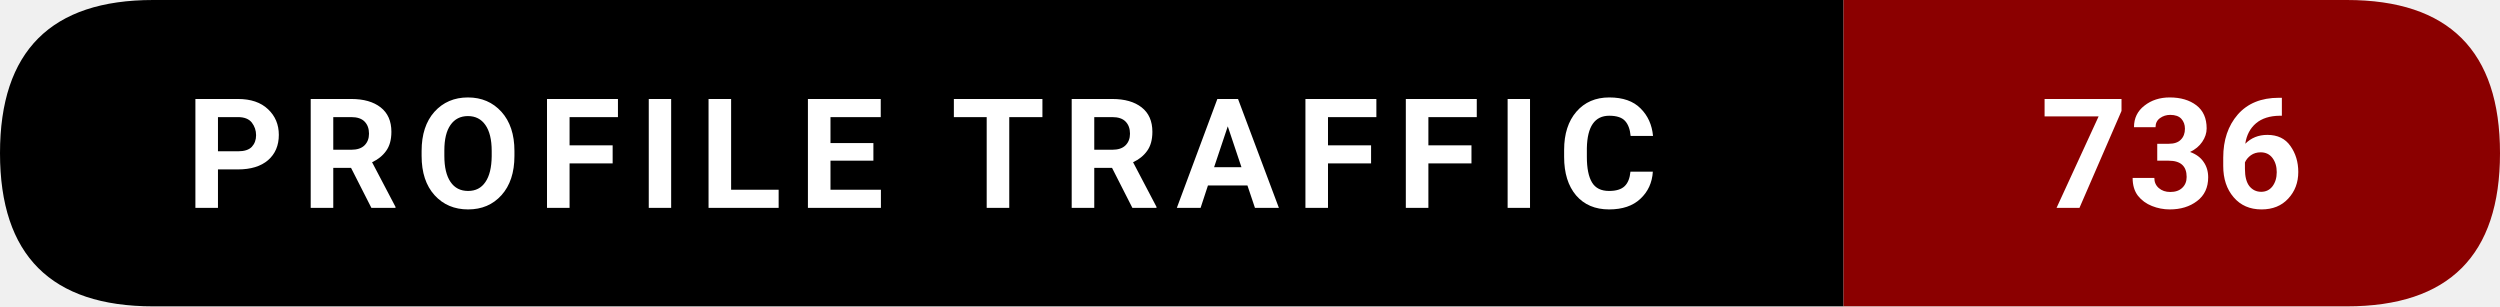
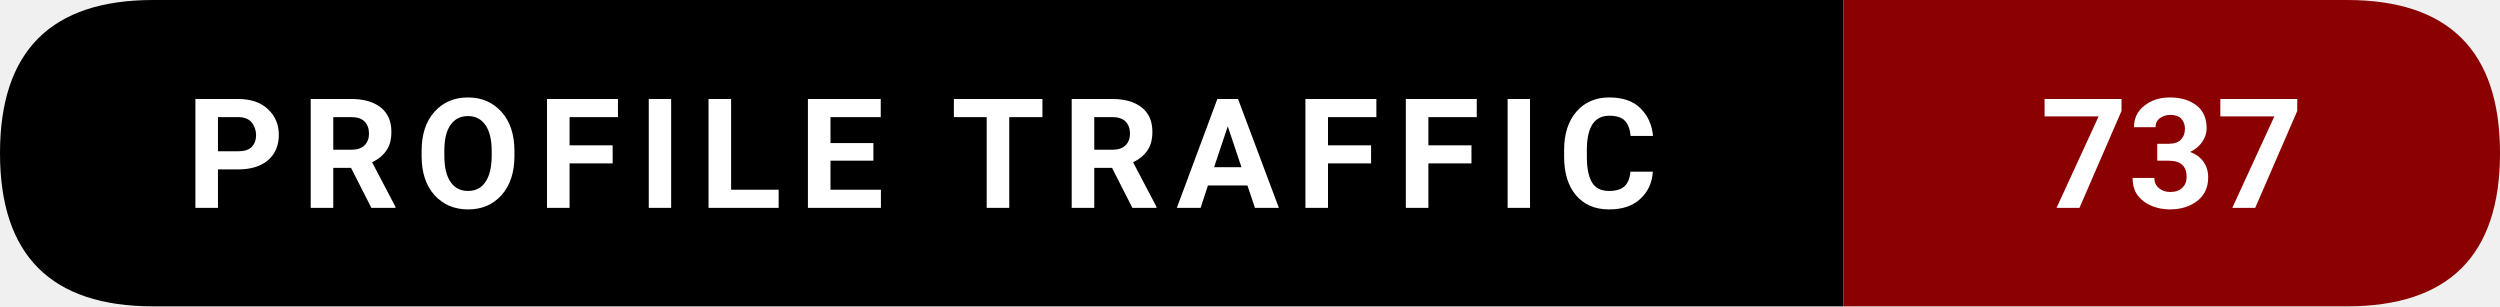
- <svg xmlns="http://www.w3.org/2000/svg" width="228.5" height="28" viewBox="0 0 228.5 28" role="img" aria-label="Profile traffic: 736">
+ <svg xmlns="http://www.w3.org/2000/svg" width="228.5" height="28" viewBox="0 0 228.5 28" role="img" aria-label="Profile traffic: 737">
  <path d="M14,0   L168.5,0   L168.5,28   L14,28   Q0,28 0,14   L0,14   Q0,0 14,0   Z" fill="#000000" />
  <path d="M168.5,0   L214.5,0   Q228.5,0 228.5,14   L228.5,14   Q228.5,28 214.5,28   L168.5,28   Z" fill="#8B0000" />
  <text x="84.25" y="19" text-anchor="middle" font-family="ui-sans-serif,system-ui,-apple-system,Segoe UI,Roboto,Ubuntu,Arial" font-size="14" font-weight="600" fill="#ffffff" letter-spacing="1.5">
    PROFILE TRAFFIC
  </text>
  <text x="198.5" y="19" text-anchor="middle" font-family="ui-sans-serif,system-ui,-apple-system,Segoe UI,Roboto,Ubuntu,Arial" font-size="14" font-weight="700" fill="#ffffff">
-     736
+     737
  </text>
</svg>
